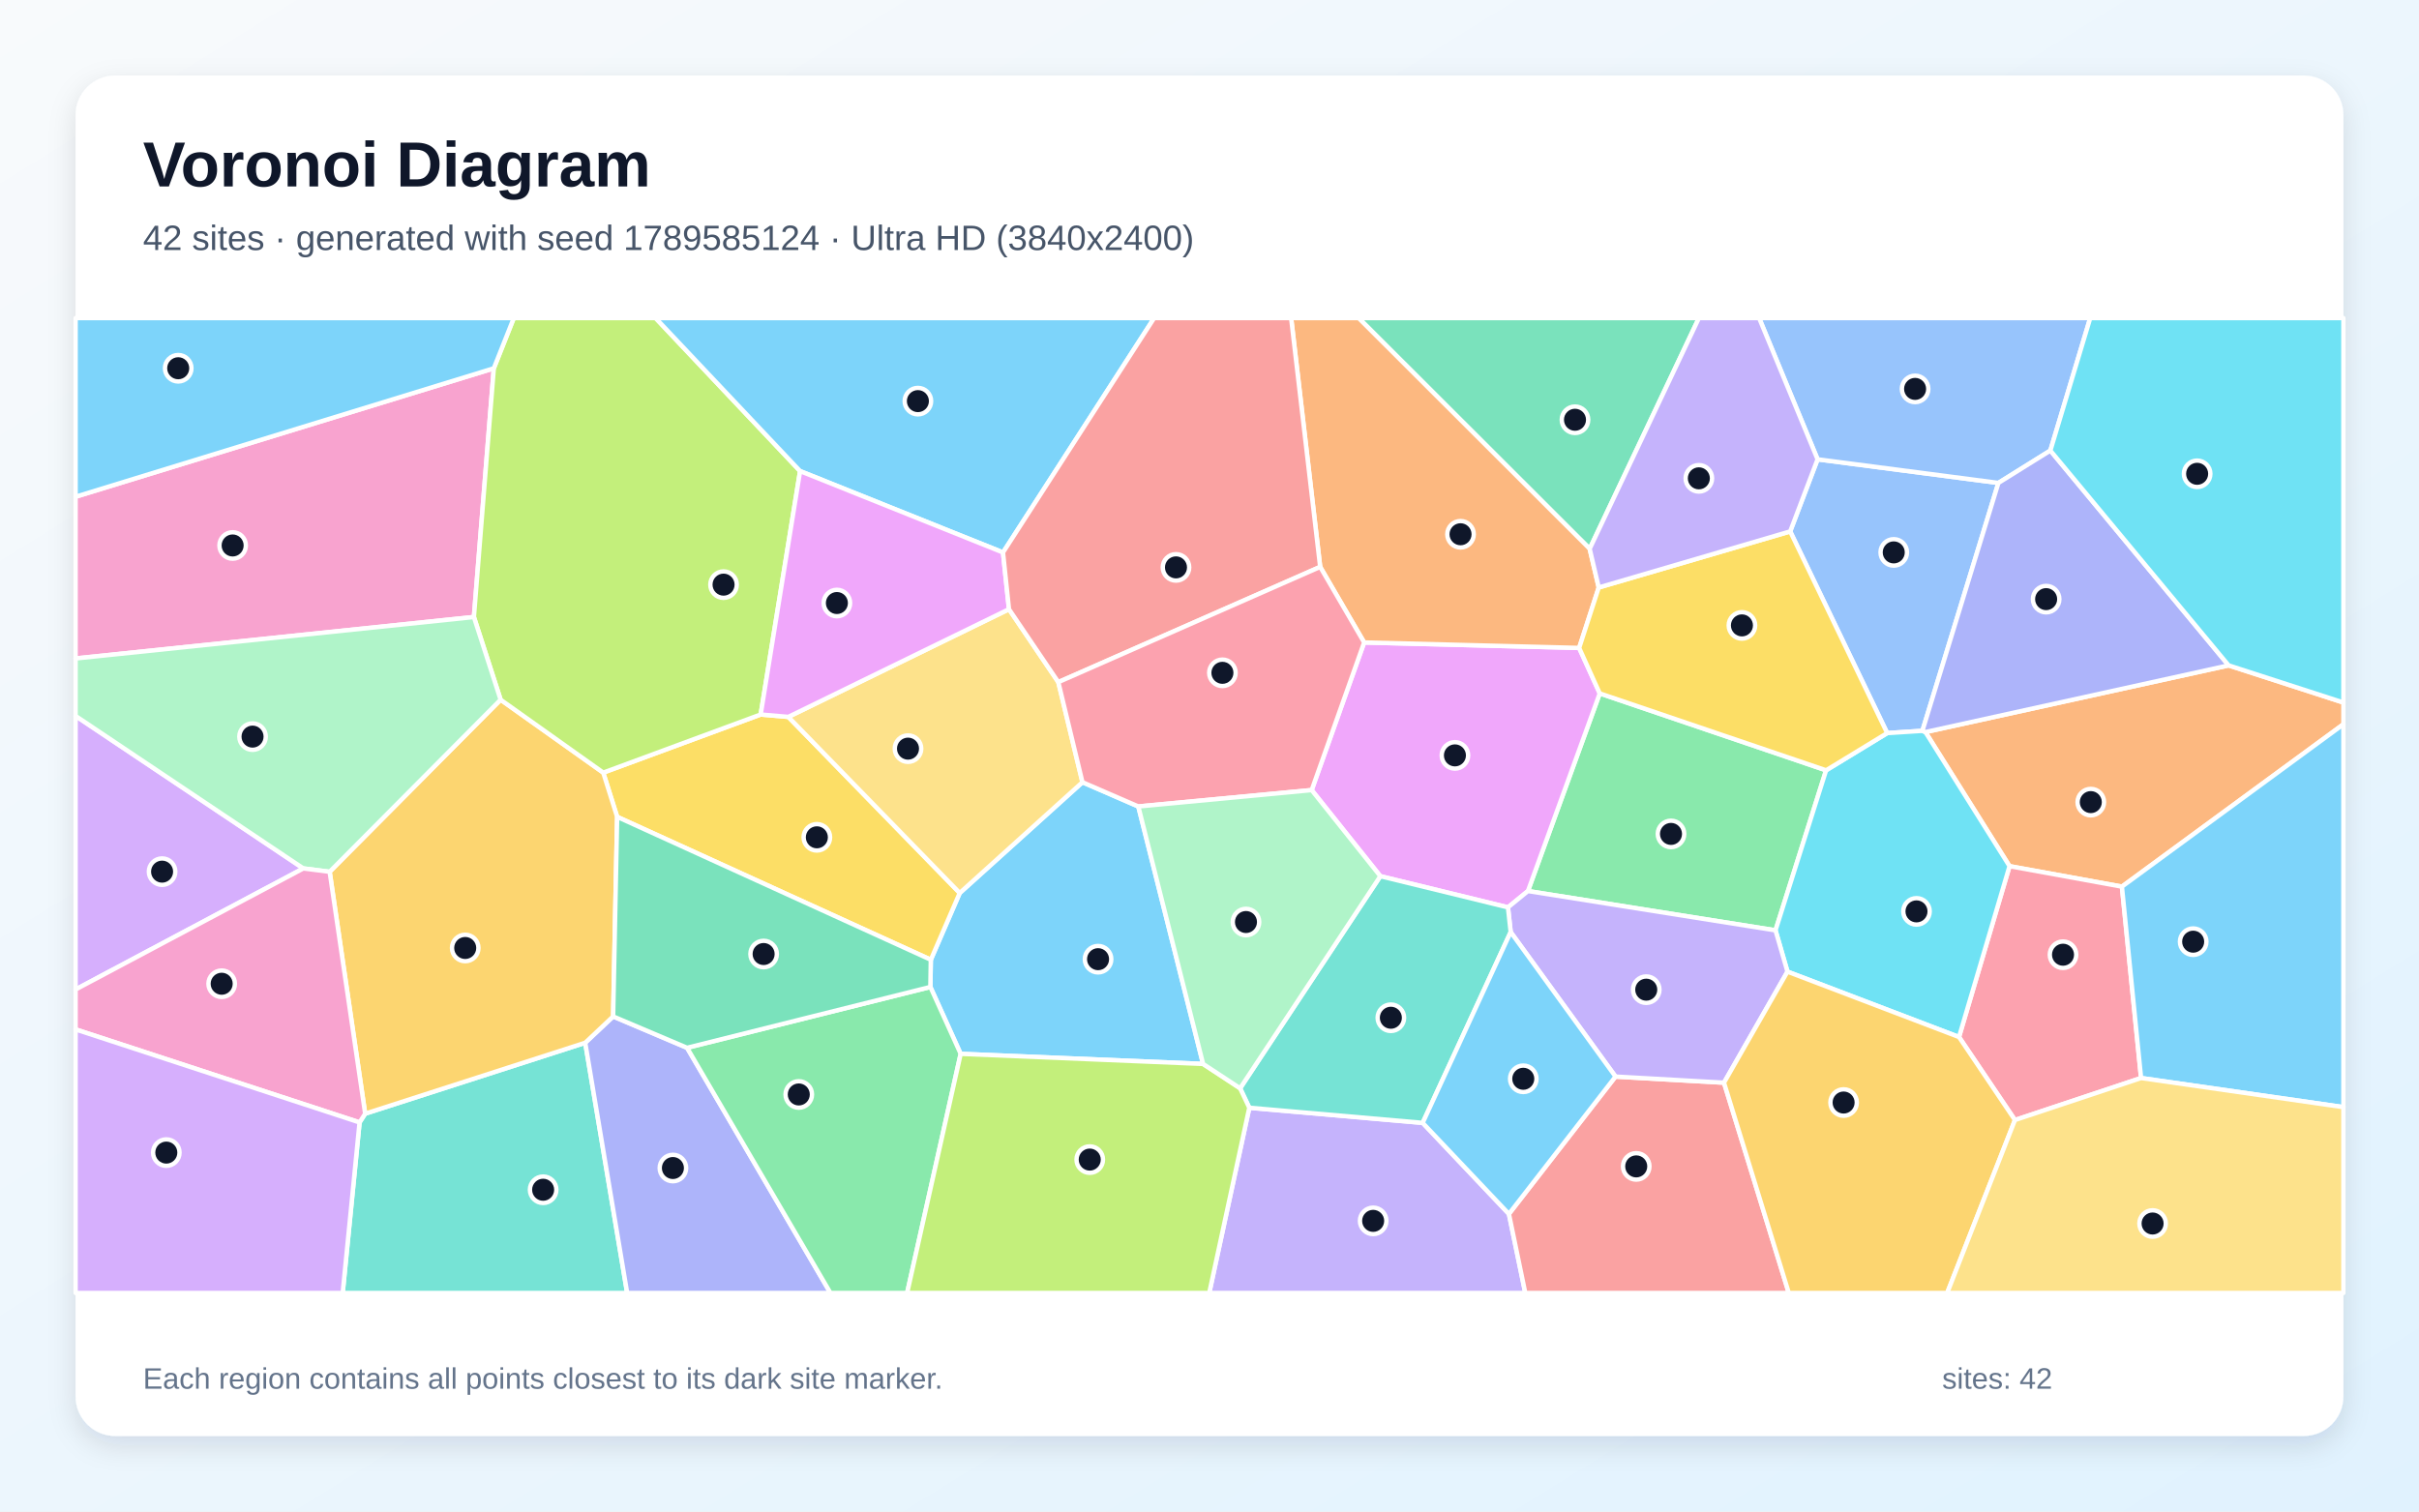
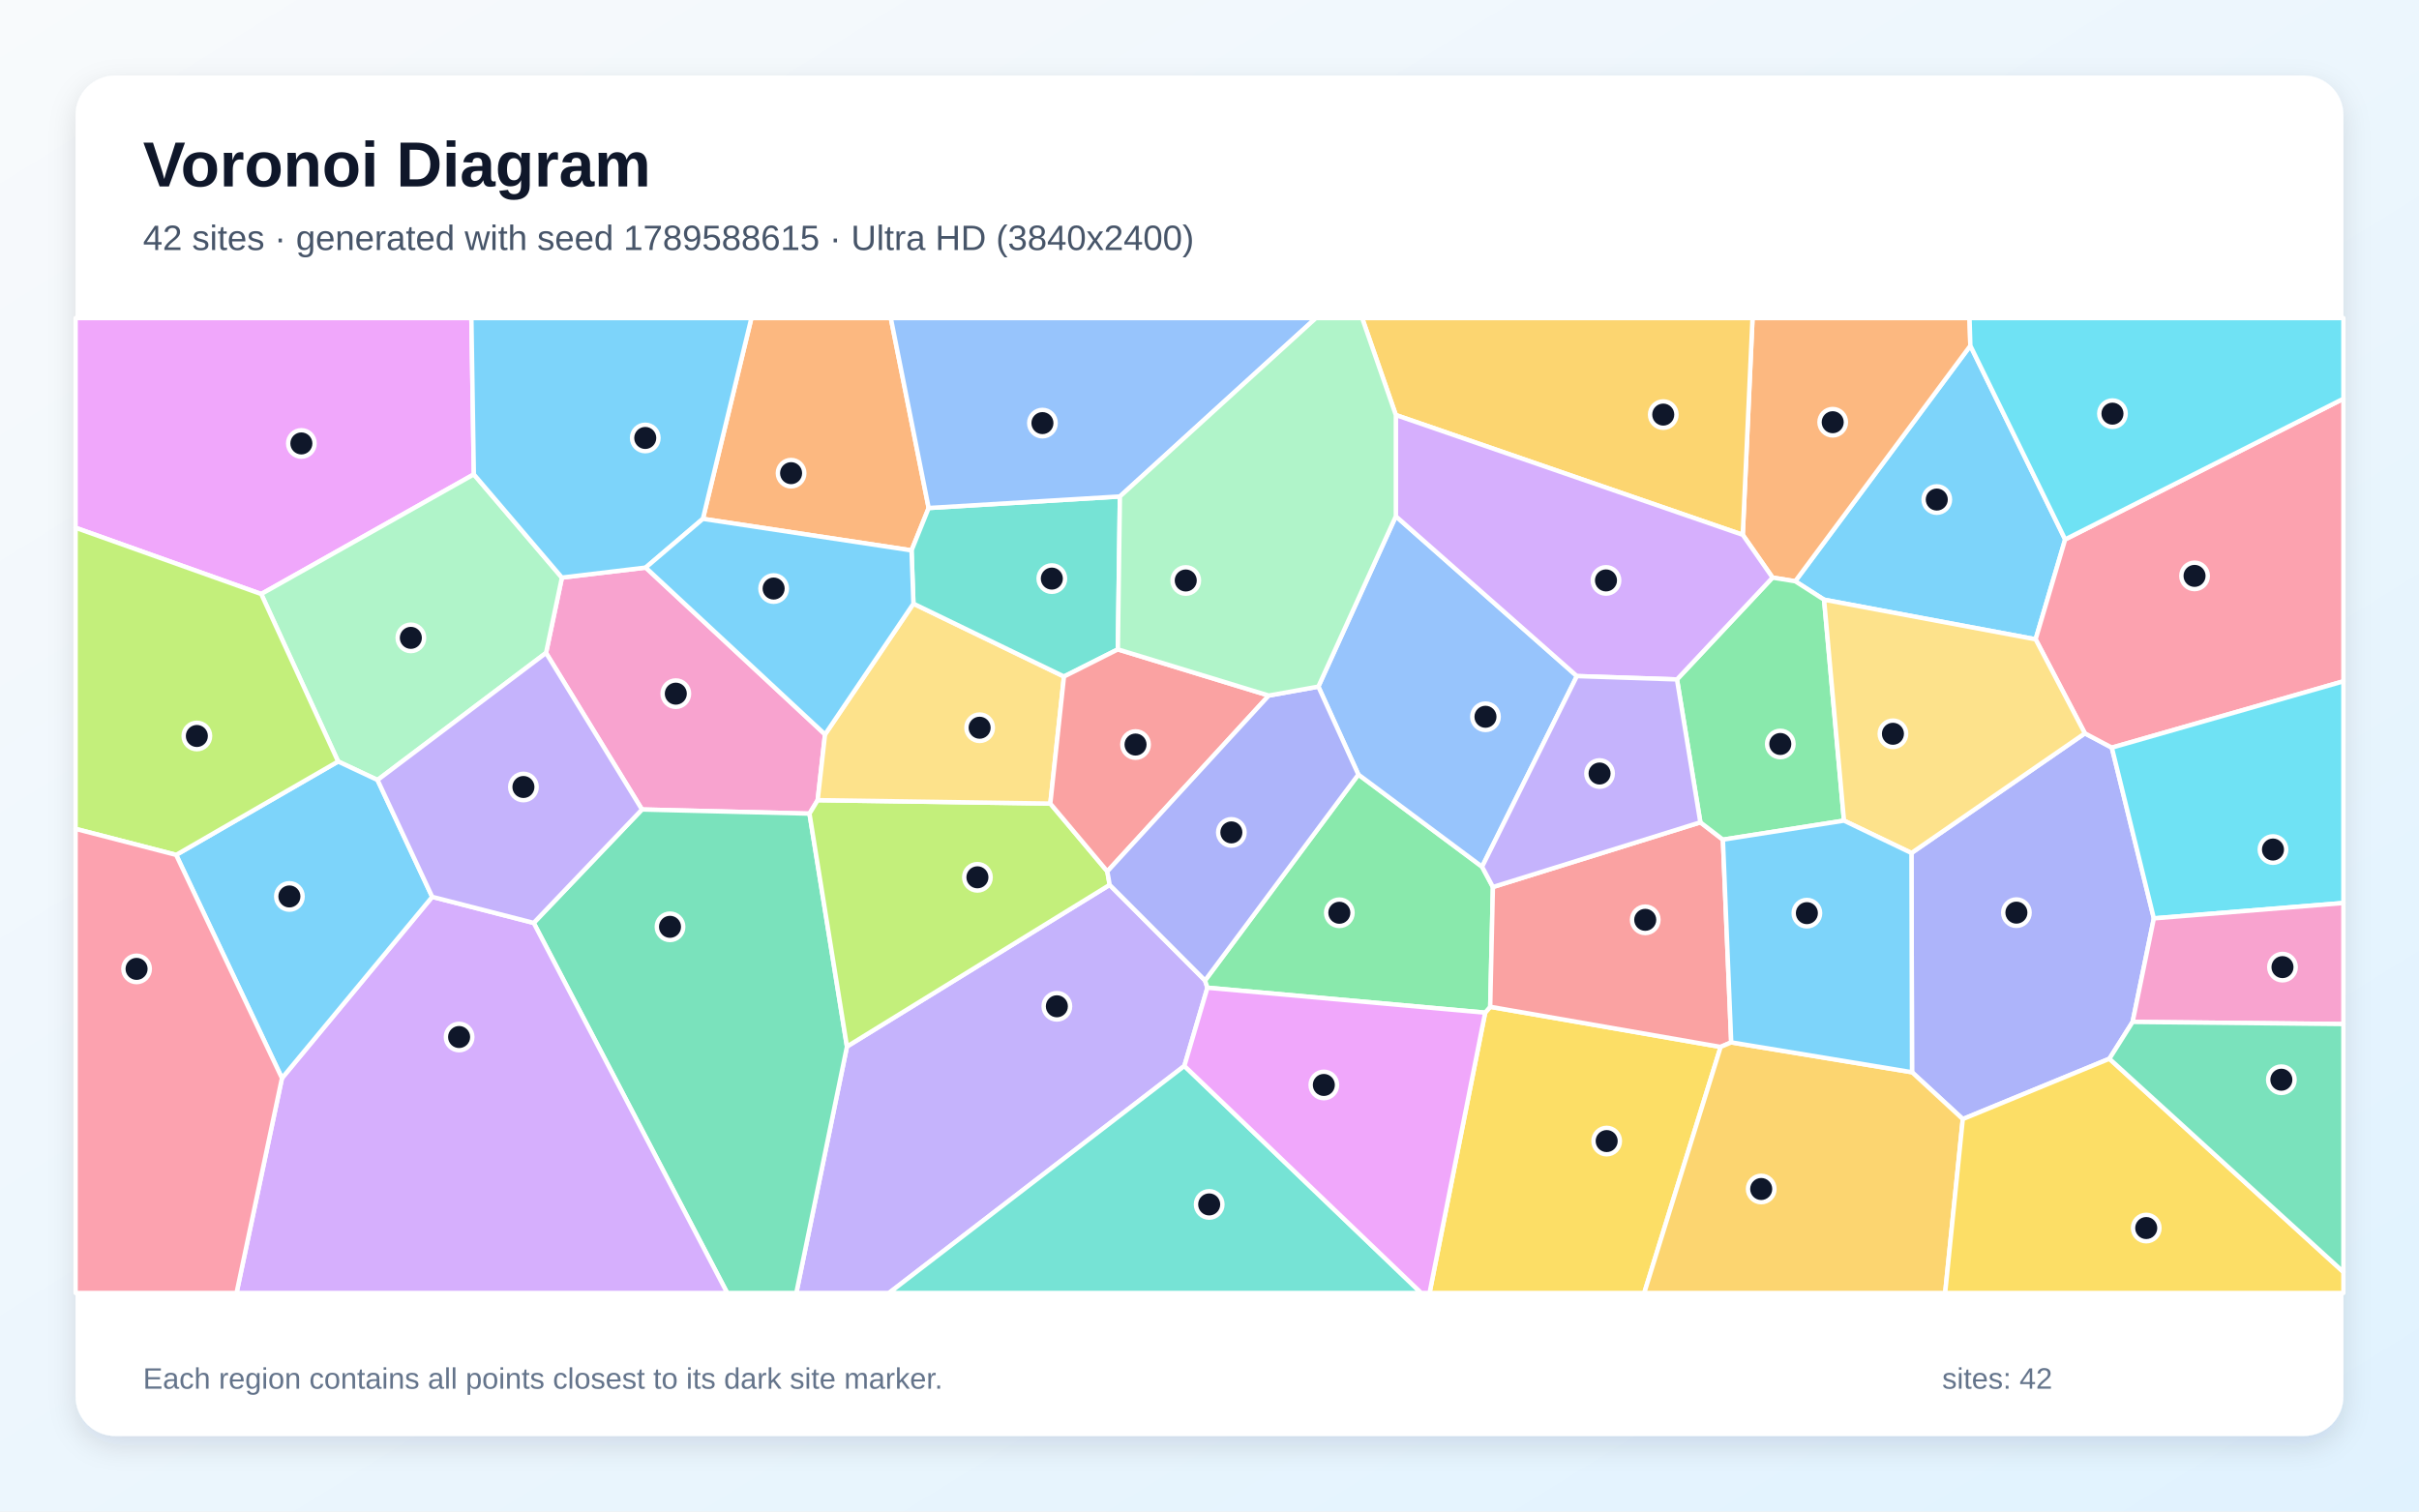
<svg xmlns="http://www.w3.org/2000/svg" width="3840" height="2400" viewBox="0 0 3840 2400" role="img" aria-labelledby="title description">
  <defs>
    <linearGradient id="background" x1="0" y1="0" x2="1" y2="1">
      <stop stop-color="#F8FAFC" />
      <stop offset="1" stop-color="#E0F2FE" />
    </linearGradient>
    <filter id="shadow" x="-5%" y="-5%" width="110%" height="110%">
      <feDropShadow dx="0" dy="15" stdDeviation="22" flood-color="#0F172A" flood-opacity=".12" />
    </filter>
  </defs>
  <rect width="3840" height="2400" fill="url(#background)" />
  <rect x="120" y="120" width="3600" height="2160" rx="63" fill="#FFFFFF" filter="url(#shadow)" />
  <g font-family="Arial, sans-serif">
    <text x="227" y="296" font-size="101" font-weight="700" fill="#0F172A">Voronoi Diagram</text>
-     <text x="227" y="397" font-size="56" fill="#475569">42 sites · generated with seed 1789585124 · Ultra HD (3840x2400)</text>
+     <text x="227" y="397" font-size="56" fill="#475569">42 sites · generated with seed 1789588615 · Ultra HD (3840x2400)</text>
  </g>
  <g stroke="#FFFFFF" stroke-width="7" stroke-linejoin="round">
-     <polygon points="1909.8,1689.3 1525.0,1673.3 1476.9,1567.1 1477.6,1523.9 1523.5,1417.9 1718.3,1242.0 1807.0,1280.5" fill="#38BDF8" fill-opacity="0.65" />
-     <polygon points="1983.2,1758.9 2258.4,1782.9 2395.3,1927.5 2421.3,2053.0 1919.6,2053.0" fill="#A78BFA" fill-opacity="0.65" />
-     <polygon points="783.9,584.8 752.3,979.7 120.0,1045.5 120.0,788.7" fill="#F472B6" fill-opacity="0.65" />
-     <polygon points="3368.4,1407.8 3190.0,1375.3 3056.5,1162.4 3537.8,1056.5 3720.0,1115.5 3720.0,1150.0" fill="#FB923C" fill-opacity="0.65" />
-     <polygon points="979.7,1297.0 957.6,1226.8 1207.5,1134.5 1251.4,1138.3 1523.5,1417.9 1477.6,1523.9" fill="#FACC15" fill-opacity="0.65" />
-     <polygon points="2898.8,1223.1 2818.5,1477.2 2425.5,1414.8 2539.5,1101.0" fill="#4ADE80" fill-opacity="0.65" />
-     <polygon points="570.8,1782.2 579.7,1768.3 929.0,1655.7 995.6,2053.0 544.0,2053.0" fill="#2DD4BF" fill-opacity="0.65" />
-     <polygon points="2885.3,729.3 3172.3,766.8 3051.7,1160.4 2995.8,1164.0 2841.8,843.8" fill="#60A5FA" fill-opacity="0.65" />
-     <polygon points="2082.2,1254.5 2165.5,1020.1 2506.8,1028.8 2539.5,1101.0 2425.5,1414.8 2393.8,1440.7 2191.2,1391.2" fill="#E879F9" fill-opacity="0.65" />
-     <polygon points="2523.5,871.4 2156.7,505.0 2696.9,505.0" fill="#34D399" fill-opacity="0.65" />
-     <polygon points="2395.3,1927.5 2564.5,1709.4 2736.7,1719.1 2839.6,2053.0 2421.3,2053.0" fill="#F87171" fill-opacity="0.65" />
-     <polygon points="929.0,1655.7 973.3,1613.9 1090.7,1663.7 1318.3,2053.0 995.6,2053.0" fill="#818CF8" fill-opacity="0.65" />
-     <polygon points="973.3,1613.9 929.0,1655.7 579.7,1768.3 523.3,1384.2 794.7,1111.0 957.6,1226.8 979.7,1297.0" fill="#FBBF24" fill-opacity="0.65" />
-     <polygon points="1270.1,748.0 1207.5,1134.5 957.6,1226.8 794.7,1111.0 752.3,979.7 783.9,584.8 815.6,505.0 1040.7,505.0" fill="#A3E635" fill-opacity="0.65" />
-     <polygon points="120.0,1571.1 120.0,1136.8 481.5,1378.9" fill="#C084FC" fill-opacity="0.65" />
-     <polygon points="3198.6,1778.4 3109.8,1646.6 3190.0,1375.3 3368.4,1407.8 3398.8,1711.7" fill="#FB7185" fill-opacity="0.65" />
-     <polygon points="3109.8,1646.6 2837.5,1542.8 2818.5,1477.2 2898.8,1223.1 2995.8,1164.0 3051.7,1160.4 3056.5,1162.4 3190.0,1375.3" fill="#22D3EE" fill-opacity="0.65" />
-     <polygon points="794.7,1111.0 523.3,1384.2 481.5,1378.9 120.0,1136.8 120.0,1045.5 752.3,979.7" fill="#86EFAC" fill-opacity="0.65" />
-     <polygon points="1251.4,1138.3 1601.7,967.3 1680.0,1083.1 1718.3,1242.0 1523.5,1417.9" fill="#FCD34D" fill-opacity="0.65" />
-     <polygon points="3398.8,1711.7 3368.4,1407.8 3720.0,1150.0 3720.0,1757.9" fill="#38BDF8" fill-opacity="0.65" />
-     <polygon points="1592.2,877.2 1270.1,748.0 1040.7,505.0 1832.1,505.0" fill="#38BDF8" fill-opacity="0.65" />
-     <polygon points="2837.5,1542.8 2736.7,1719.1 2564.5,1709.4 2398.1,1479.9 2393.8,1440.7 2425.5,1414.8 2818.5,1477.2" fill="#A78BFA" fill-opacity="0.65" />
-     <polygon points="120.0,1634.5 120.0,1571.1 481.5,1378.9 523.3,1384.2 579.7,1768.3 570.8,1782.2" fill="#F472B6" fill-opacity="0.65" />
-     <polygon points="2523.5,871.4 2537.9,932.8 2506.8,1028.8 2165.5,1020.1 2095.7,900.1 2049.6,505.0 2156.7,505.0" fill="#FB923C" fill-opacity="0.65" />
-     <polygon points="2537.9,932.8 2841.8,843.8 2995.8,1164.0 2898.8,1223.1 2539.5,1101.0 2506.8,1028.8" fill="#FACC15" fill-opacity="0.65" />
-     <polygon points="1090.7,1663.7 1476.9,1567.1 1525.0,1673.3 1440.0,2053.0 1318.3,2053.0" fill="#4ADE80" fill-opacity="0.65" />
-     <polygon points="2191.2,1391.2 2393.8,1440.7 2398.1,1479.9 2258.4,1782.9 1983.2,1758.9 1968.6,1728.0" fill="#2DD4BF" fill-opacity="0.65" />
-     <polygon points="3254.8,715.4 3172.3,766.8 2885.3,729.3 2792.5,505.0 3318.1,505.0" fill="#60A5FA" fill-opacity="0.65" />
-     <polygon points="1592.2,877.2 1601.7,967.3 1251.4,1138.3 1207.5,1134.5 1270.1,748.0" fill="#E879F9" fill-opacity="0.65" />
-     <polygon points="1090.7,1663.7 973.3,1613.9 979.7,1297.0 1477.6,1523.9 1476.9,1567.1" fill="#34D399" fill-opacity="0.65" />
-     <polygon points="2095.7,900.1 1680.0,1083.1 1601.7,967.3 1592.2,877.2 1832.1,505.0 2049.6,505.0" fill="#F87171" fill-opacity="0.65" />
-     <polygon points="3537.8,1056.5 3056.5,1162.4 3051.7,1160.4 3172.3,766.8 3254.8,715.4" fill="#818CF8" fill-opacity="0.65" />
-     <polygon points="2736.7,1719.1 2837.5,1542.8 3109.8,1646.6 3198.6,1778.4 3091.0,2053.0 2839.6,2053.0" fill="#FBBF24" fill-opacity="0.65" />
-     <polygon points="1525.0,1673.3 1909.8,1689.3 1968.6,1728.0 1983.2,1758.9 1919.6,2053.0 1440.0,2053.0" fill="#A3E635" fill-opacity="0.65" />
-     <polygon points="120.0,1634.5 570.8,1782.2 544.0,2053.0 120.0,2053.0" fill="#C084FC" fill-opacity="0.65" />
-     <polygon points="2095.7,900.1 2165.5,1020.1 2082.2,1254.5 1807.0,1280.5 1718.3,1242.0 1680.0,1083.1" fill="#FB7185" fill-opacity="0.65" />
-     <polygon points="3537.8,1056.5 3254.8,715.4 3318.1,505.0 3720.0,505.0 3720.0,1115.5" fill="#22D3EE" fill-opacity="0.65" />
-     <polygon points="2082.2,1254.5 2191.2,1391.2 1968.6,1728.0 1909.8,1689.3 1807.0,1280.5" fill="#86EFAC" fill-opacity="0.65" />
-     <polygon points="3198.6,1778.4 3398.8,1711.7 3720.0,1757.9 3720.0,2053.0 3091.0,2053.0" fill="#FCD34D" fill-opacity="0.65" />
-     <polygon points="783.9,584.8 120.0,788.7 120.0,505.0 815.6,505.0" fill="#38BDF8" fill-opacity="0.65" />
-     <polygon points="2398.1,1479.9 2564.5,1709.4 2395.3,1927.5 2258.4,1782.9" fill="#38BDF8" fill-opacity="0.65" />
-     <polygon points="2885.3,729.3 2841.8,843.8 2537.9,932.8 2523.5,871.4 2696.9,505.0 2792.5,505.0" fill="#A78BFA" fill-opacity="0.65" />
+     <polygon points="3278.3,856.5 3231.4,1015.1 2895.6,952.2 2849.8,922.9 3127.8,548.9" fill="#38BDF8" fill-opacity="0.65" />
+     <polygon points="1344.5,1661.7 1761.5,1405.0 1912.9,1556.8 1916.7,1568.3 1880.1,1692.5 1411.2,2053.0 1264.1,2053.0" fill="#A78BFA" fill-opacity="0.65" />
+     <polygon points="1309.7,1166.1 1298.0,1270.5 1285.0,1291.9 1019.1,1285.3 866.8,1036.7 892.0,917.1 1025.0,901.2" fill="#F472B6" fill-opacity="0.65" />
+     <polygon points="1474.2,806.6 1447.0,873.9 1115.8,823.8 1192.8,505.0 1414.1,505.0" fill="#FB923C" fill-opacity="0.65" />
+     <polygon points="2357.6,1607.9 2365.6,1598.6 2731.4,1662.3 2610.1,2053.0 2269.3,2053.0" fill="#FACC15" fill-opacity="0.65" />
+     <polygon points="2156.3,1229.8 2352.7,1376.2 2369.9,1408.4 2365.6,1598.6 2357.6,1607.9 1916.7,1568.3 1912.9,1556.8" fill="#4ADE80" fill-opacity="0.65" />
+     <polygon points="1880.1,1692.5 2256.1,2053.0 1411.2,2053.0" fill="#2DD4BF" fill-opacity="0.65" />
+     <polygon points="2215.8,819.7 2503.2,1073.5 2352.7,1376.2 2156.3,1229.8 2092.8,1090.2" fill="#60A5FA" fill-opacity="0.65" />
+     <polygon points="752.2,753.2 414.7,943.2 120.0,838.0 120.0,505.0 748.3,505.0" fill="#E879F9" fill-opacity="0.65" />
+     <polygon points="847.2,1465.4 1019.1,1285.3 1285.0,1291.9 1344.5,1661.7 1264.1,2053.0 1154.4,2053.0" fill="#34D399" fill-opacity="0.65" />
+     <polygon points="2699.2,1305.7 2735.0,1333.2 2748.2,1655.1 2731.4,1662.3 2365.6,1598.6 2369.9,1408.4" fill="#F87171" fill-opacity="0.65" />
+     <polygon points="3385.4,1622.6 3348.5,1681.1 3115.8,1776.9 3035.2,1702.5 3034.3,1354.4 3309.6,1164.4 3352.4,1187.1 3419.1,1458.2" fill="#818CF8" fill-opacity="0.65" />
+     <polygon points="2731.4,1662.3 2748.2,1655.1 3035.2,1702.5 3115.8,1776.9 3087.8,2053.0 2610.1,2053.0" fill="#FBBF24" fill-opacity="0.65" />
+     <polygon points="1285.0,1291.9 1298.0,1270.5 1667.3,1275.9 1757.8,1383.6 1761.5,1405.0 1344.5,1661.7" fill="#A3E635" fill-opacity="0.65" />
+     <polygon points="447.6,1711.9 686.1,1424.0 847.2,1465.4 1154.4,2053.0 375.5,2053.0" fill="#C084FC" fill-opacity="0.65" />
+     <polygon points="3352.4,1187.1 3309.6,1164.4 3231.4,1015.1 3278.3,856.5 3720.0,633.1 3720.0,1081.8" fill="#FB7185" fill-opacity="0.65" />
+     <polygon points="3419.1,1458.2 3352.4,1187.1 3720.0,1081.8 3720.0,1433.8" fill="#22D3EE" fill-opacity="0.65" />
+     <polygon points="599.3,1238.5 536.7,1209.1 414.7,943.2 752.2,753.2 892.0,917.1 866.8,1036.7" fill="#86EFAC" fill-opacity="0.65" />
+     <polygon points="1450.0,958.5 1689.0,1074.2 1667.3,1275.9 1298.0,1270.5 1309.7,1166.1" fill="#FCD34D" fill-opacity="0.65" />
+     <polygon points="279.6,1357.4 536.7,1209.1 599.3,1238.5 686.1,1424.0 447.6,1711.9" fill="#38BDF8" fill-opacity="0.65" />
+     <polygon points="1115.8,823.8 1025.0,901.2 892.0,917.1 752.2,753.2 748.3,505.0 1192.8,505.0" fill="#38BDF8" fill-opacity="0.65" />
+     <polygon points="686.1,1424.0 599.3,1238.5 866.8,1036.7 1019.1,1285.3 847.2,1465.4" fill="#A78BFA" fill-opacity="0.65" />
+     <polygon points="3385.4,1622.6 3419.1,1458.2 3720.0,1433.8 3720.0,1626.0" fill="#F472B6" fill-opacity="0.65" />
+     <polygon points="2813.8,917.1 2766.5,849.2 2782.0,505.0 3126.5,505.0 3127.8,548.9 2849.8,922.9" fill="#FB923C" fill-opacity="0.65" />
+     <polygon points="3115.8,1776.9 3348.5,1681.1 3720.0,2019.7 3720.0,2053.0 3087.8,2053.0" fill="#FACC15" fill-opacity="0.65" />
+     <polygon points="2927.2,1303.0 2735.0,1333.2 2699.2,1305.7 2662.1,1078.8 2813.8,917.1 2849.8,922.9 2895.6,952.2" fill="#4ADE80" fill-opacity="0.65" />
+     <polygon points="1777.8,788.3 1774.5,1031.1 1689.0,1074.2 1450.0,958.5 1447.0,873.9 1474.2,806.6" fill="#2DD4BF" fill-opacity="0.65" />
+     <polygon points="1777.8,788.3 1474.2,806.6 1414.1,505.0 2088.9,505.0" fill="#60A5FA" fill-opacity="0.65" />
+     <polygon points="1880.1,1692.5 1916.7,1568.3 2357.6,1607.9 2269.3,2053.0 2256.1,2053.0" fill="#E879F9" fill-opacity="0.65" />
+     <polygon points="3348.5,1681.1 3385.4,1622.6 3720.0,1626.0 3720.0,2019.7" fill="#34D399" fill-opacity="0.65" />
+     <polygon points="1774.5,1031.1 2014.1,1104.4 1757.8,1383.6 1667.3,1275.9 1689.0,1074.2" fill="#F87171" fill-opacity="0.65" />
+     <polygon points="2014.1,1104.4 2092.8,1090.2 2156.3,1229.8 1912.9,1556.8 1761.5,1405.0 1757.8,1383.6" fill="#818CF8" fill-opacity="0.65" />
+     <polygon points="2215.8,659.0 2162.3,505.0 2782.0,505.0 2766.5,849.2" fill="#FBBF24" fill-opacity="0.65" />
+     <polygon points="536.7,1209.1 279.6,1357.4 120.0,1316.1 120.0,838.0 414.7,943.2" fill="#A3E635" fill-opacity="0.65" />
+     <polygon points="2662.1,1078.8 2503.2,1073.5 2215.8,819.7 2215.8,659.0 2766.5,849.2 2813.8,917.1" fill="#C084FC" fill-opacity="0.65" />
+     <polygon points="120.0,1316.1 279.6,1357.4 447.6,1711.9 375.5,2053.0 120.0,2053.0" fill="#FB7185" fill-opacity="0.65" />
+     <polygon points="3278.3,856.5 3127.8,548.9 3126.5,505.0 3720.0,505.0 3720.0,633.1" fill="#22D3EE" fill-opacity="0.65" />
+     <polygon points="2215.8,659.0 2215.8,819.7 2092.8,1090.2 2014.1,1104.4 1774.5,1031.1 1777.8,788.3 2088.9,505.0 2162.3,505.0" fill="#86EFAC" fill-opacity="0.65" />
+     <polygon points="3309.6,1164.4 3034.3,1354.4 2927.2,1303.0 2895.6,952.2 3231.4,1015.1" fill="#FCD34D" fill-opacity="0.65" />
+     <polygon points="1450.0,958.5 1309.7,1166.1 1025.0,901.2 1115.8,823.8 1447.0,873.9" fill="#38BDF8" fill-opacity="0.65" />
+     <polygon points="2927.2,1303.0 3034.3,1354.4 3035.2,1702.5 2748.2,1655.1 2735.0,1333.2" fill="#38BDF8" fill-opacity="0.65" />
+     <polygon points="2662.1,1078.8 2699.2,1305.7 2369.9,1408.4 2352.7,1376.2 2503.2,1073.5" fill="#A78BFA" fill-opacity="0.65" />
  </g>
  <g>
-     <circle cx="1743.1" cy="1523.0" r="21" fill="#0F172A" stroke="#FFFFFF" stroke-width="7" />
-     <circle cx="2179.8" cy="1938.5" r="21" fill="#0F172A" stroke="#FFFFFF" stroke-width="7" />
-     <circle cx="369.3" cy="866.1" r="21" fill="#0F172A" stroke="#FFFFFF" stroke-width="7" />
-     <circle cx="3319.0" cy="1273.6" r="21" fill="#0F172A" stroke="#FFFFFF" stroke-width="7" />
-     <circle cx="1296.7" cy="1329.5" r="21" fill="#0F172A" stroke="#FFFFFF" stroke-width="7" />
-     <circle cx="2652.6" cy="1324.1" r="21" fill="#0F172A" stroke="#FFFFFF" stroke-width="7" />
-     <circle cx="862.2" cy="1889.1" r="21" fill="#0F172A" stroke="#FFFFFF" stroke-width="7" />
-     <circle cx="3006.2" cy="877.1" r="21" fill="#0F172A" stroke="#FFFFFF" stroke-width="7" />
-     <circle cx="2309.6" cy="1199.4" r="21" fill="#0F172A" stroke="#FFFFFF" stroke-width="7" />
-     <circle cx="2500.2" cy="666.5" r="21" fill="#0F172A" stroke="#FFFFFF" stroke-width="7" />
-     <circle cx="2597.4" cy="1852.0" r="21" fill="#0F172A" stroke="#FFFFFF" stroke-width="7" />
-     <circle cx="1068.2" cy="1854.6" r="21" fill="#0F172A" stroke="#FFFFFF" stroke-width="7" />
-     <circle cx="738.5" cy="1505.2" r="21" fill="#0F172A" stroke="#FFFFFF" stroke-width="7" />
-     <circle cx="1148.6" cy="928.3" r="21" fill="#0F172A" stroke="#FFFFFF" stroke-width="7" />
-     <circle cx="257.3" cy="1384.0" r="21" fill="#0F172A" stroke="#FFFFFF" stroke-width="7" />
-     <circle cx="3274.9" cy="1515.9" r="21" fill="#0F172A" stroke="#FFFFFF" stroke-width="7" />
-     <circle cx="3042.3" cy="1447.1" r="21" fill="#0F172A" stroke="#FFFFFF" stroke-width="7" />
-     <circle cx="400.9" cy="1169.6" r="21" fill="#0F172A" stroke="#FFFFFF" stroke-width="7" />
-     <circle cx="1441.4" cy="1188.7" r="21" fill="#0F172A" stroke="#FFFFFF" stroke-width="7" />
-     <circle cx="3481.5" cy="1495.2" r="21" fill="#0F172A" stroke="#FFFFFF" stroke-width="7" />
-     <circle cx="1457.1" cy="636.9" r="21" fill="#0F172A" stroke="#FFFFFF" stroke-width="7" />
-     <circle cx="2613.3" cy="1571.4" r="21" fill="#0F172A" stroke="#FFFFFF" stroke-width="7" />
-     <circle cx="351.9" cy="1562.0" r="21" fill="#0F172A" stroke="#FFFFFF" stroke-width="7" />
-     <circle cx="2318.5" cy="848.3" r="21" fill="#0F172A" stroke="#FFFFFF" stroke-width="7" />
-     <circle cx="2765.2" cy="993.0" r="21" fill="#0F172A" stroke="#FFFFFF" stroke-width="7" />
-     <circle cx="1268.0" cy="1737.8" r="21" fill="#0F172A" stroke="#FFFFFF" stroke-width="7" />
-     <circle cx="2207.9" cy="1616.0" r="21" fill="#0F172A" stroke="#FFFFFF" stroke-width="7" />
-     <circle cx="3040.1" cy="617.5" r="21" fill="#0F172A" stroke="#FFFFFF" stroke-width="7" />
-     <circle cx="1328.5" cy="957.5" r="21" fill="#0F172A" stroke="#FFFFFF" stroke-width="7" />
-     <circle cx="1212.2" cy="1514.8" r="21" fill="#0F172A" stroke="#FFFFFF" stroke-width="7" />
-     <circle cx="1866.8" cy="900.9" r="21" fill="#0F172A" stroke="#FFFFFF" stroke-width="7" />
-     <circle cx="3248.1" cy="951.3" r="21" fill="#0F172A" stroke="#FFFFFF" stroke-width="7" />
-     <circle cx="2926.6" cy="1750.6" r="21" fill="#0F172A" stroke="#FFFFFF" stroke-width="7" />
-     <circle cx="1729.9" cy="1841.2" r="21" fill="#0F172A" stroke="#FFFFFF" stroke-width="7" />
-     <circle cx="264.0" cy="1830.1" r="21" fill="#0F172A" stroke="#FFFFFF" stroke-width="7" />
-     <circle cx="1940.5" cy="1068.3" r="21" fill="#0F172A" stroke="#FFFFFF" stroke-width="7" />
-     <circle cx="3487.8" cy="752.3" r="21" fill="#0F172A" stroke="#FFFFFF" stroke-width="7" />
-     <circle cx="1977.9" cy="1464.0" r="21" fill="#0F172A" stroke="#FFFFFF" stroke-width="7" />
-     <circle cx="3417.1" cy="1942.7" r="21" fill="#0F172A" stroke="#FFFFFF" stroke-width="7" />
-     <circle cx="282.9" cy="584.7" r="21" fill="#0F172A" stroke="#FFFFFF" stroke-width="7" />
-     <circle cx="2418.1" cy="1712.9" r="21" fill="#0F172A" stroke="#FFFFFF" stroke-width="7" />
-     <circle cx="2696.8" cy="759.5" r="21" fill="#0F172A" stroke="#FFFFFF" stroke-width="7" />
+     <circle cx="3074.5" cy="793.2" r="21" fill="#0F172A" stroke="#FFFFFF" stroke-width="7" />
+     <circle cx="1677.7" cy="1597.8" r="21" fill="#0F172A" stroke="#FFFFFF" stroke-width="7" />
+     <circle cx="1072.8" cy="1101.4" r="21" fill="#0F172A" stroke="#FFFFFF" stroke-width="7" />
+     <circle cx="1255.8" cy="751.3" r="21" fill="#0F172A" stroke="#FFFFFF" stroke-width="7" />
+     <circle cx="2550.5" cy="1811.8" r="21" fill="#0F172A" stroke="#FFFFFF" stroke-width="7" />
+     <circle cx="2126.1" cy="1449.3" r="21" fill="#0F172A" stroke="#FFFFFF" stroke-width="7" />
+     <circle cx="1919.5" cy="1912.4" r="21" fill="#0F172A" stroke="#FFFFFF" stroke-width="7" />
+     <circle cx="2358.1" cy="1138.1" r="21" fill="#0F172A" stroke="#FFFFFF" stroke-width="7" />
+     <circle cx="478.4" cy="704.1" r="21" fill="#0F172A" stroke="#FFFFFF" stroke-width="7" />
+     <circle cx="1063.6" cy="1471.6" r="21" fill="#0F172A" stroke="#FFFFFF" stroke-width="7" />
+     <circle cx="2611.7" cy="1460.5" r="21" fill="#0F172A" stroke="#FFFFFF" stroke-width="7" />
+     <circle cx="3200.9" cy="1449.1" r="21" fill="#0F172A" stroke="#FFFFFF" stroke-width="7" />
+     <circle cx="2795.8" cy="1887.9" r="21" fill="#0F172A" stroke="#FFFFFF" stroke-width="7" />
+     <circle cx="1551.6" cy="1393.0" r="21" fill="#0F172A" stroke="#FFFFFF" stroke-width="7" />
+     <circle cx="728.8" cy="1646.6" r="21" fill="#0F172A" stroke="#FFFFFF" stroke-width="7" />
+     <circle cx="3483.7" cy="914.4" r="21" fill="#0F172A" stroke="#FFFFFF" stroke-width="7" />
+     <circle cx="3608.2" cy="1348.9" r="21" fill="#0F172A" stroke="#FFFFFF" stroke-width="7" />
+     <circle cx="652.2" cy="1012.8" r="21" fill="#0F172A" stroke="#FFFFFF" stroke-width="7" />
+     <circle cx="1555.1" cy="1155.5" r="21" fill="#0F172A" stroke="#FFFFFF" stroke-width="7" />
+     <circle cx="459.4" cy="1423.4" r="21" fill="#0F172A" stroke="#FFFFFF" stroke-width="7" />
+     <circle cx="1024.3" cy="695.4" r="21" fill="#0F172A" stroke="#FFFFFF" stroke-width="7" />
+     <circle cx="830.9" cy="1249.6" r="21" fill="#0F172A" stroke="#FFFFFF" stroke-width="7" />
+     <circle cx="3623.3" cy="1535.6" r="21" fill="#0F172A" stroke="#FFFFFF" stroke-width="7" />
+     <circle cx="2909.3" cy="670.4" r="21" fill="#0F172A" stroke="#FFFFFF" stroke-width="7" />
+     <circle cx="3407.0" cy="1949.9" r="21" fill="#0F172A" stroke="#FFFFFF" stroke-width="7" />
+     <circle cx="2826.1" cy="1181.3" r="21" fill="#0F172A" stroke="#FFFFFF" stroke-width="7" />
+     <circle cx="1669.7" cy="918.7" r="21" fill="#0F172A" stroke="#FFFFFF" stroke-width="7" />
+     <circle cx="1654.8" cy="671.8" r="21" fill="#0F172A" stroke="#FFFFFF" stroke-width="7" />
+     <circle cx="2101.5" cy="1722.7" r="21" fill="#0F172A" stroke="#FFFFFF" stroke-width="7" />
+     <circle cx="3621.5" cy="1714.4" r="21" fill="#0F172A" stroke="#FFFFFF" stroke-width="7" />
+     <circle cx="1802.6" cy="1182.2" r="21" fill="#0F172A" stroke="#FFFFFF" stroke-width="7" />
+     <circle cx="1954.7" cy="1321.7" r="21" fill="#0F172A" stroke="#FFFFFF" stroke-width="7" />
+     <circle cx="2640.3" cy="658.3" r="21" fill="#0F172A" stroke="#FFFFFF" stroke-width="7" />
+     <circle cx="312.5" cy="1168.6" r="21" fill="#0F172A" stroke="#FFFFFF" stroke-width="7" />
+     <circle cx="2549.4" cy="921.6" r="21" fill="#0F172A" stroke="#FFFFFF" stroke-width="7" />
+     <circle cx="216.8" cy="1538.4" r="21" fill="#0F172A" stroke="#FFFFFF" stroke-width="7" />
+     <circle cx="3353.4" cy="656.8" r="21" fill="#0F172A" stroke="#FFFFFF" stroke-width="7" />
+     <circle cx="1882.3" cy="921.7" r="21" fill="#0F172A" stroke="#FFFFFF" stroke-width="7" />
+     <circle cx="3004.9" cy="1165.1" r="21" fill="#0F172A" stroke="#FFFFFF" stroke-width="7" />
+     <circle cx="1228.1" cy="934.5" r="21" fill="#0F172A" stroke="#FFFFFF" stroke-width="7" />
+     <circle cx="2868.3" cy="1449.9" r="21" fill="#0F172A" stroke="#FFFFFF" stroke-width="7" />
+     <circle cx="2539.2" cy="1228.2" r="21" fill="#0F172A" stroke="#FFFFFF" stroke-width="7" />
  </g>
  <g font-family="Arial, sans-serif" font-size="47" fill="#64748B">
    <text x="227" y="2205">Each region contains all points closest to its dark site marker.</text>
    <text x="3083" y="2205">sites: 42</text>
  </g>
</svg>
